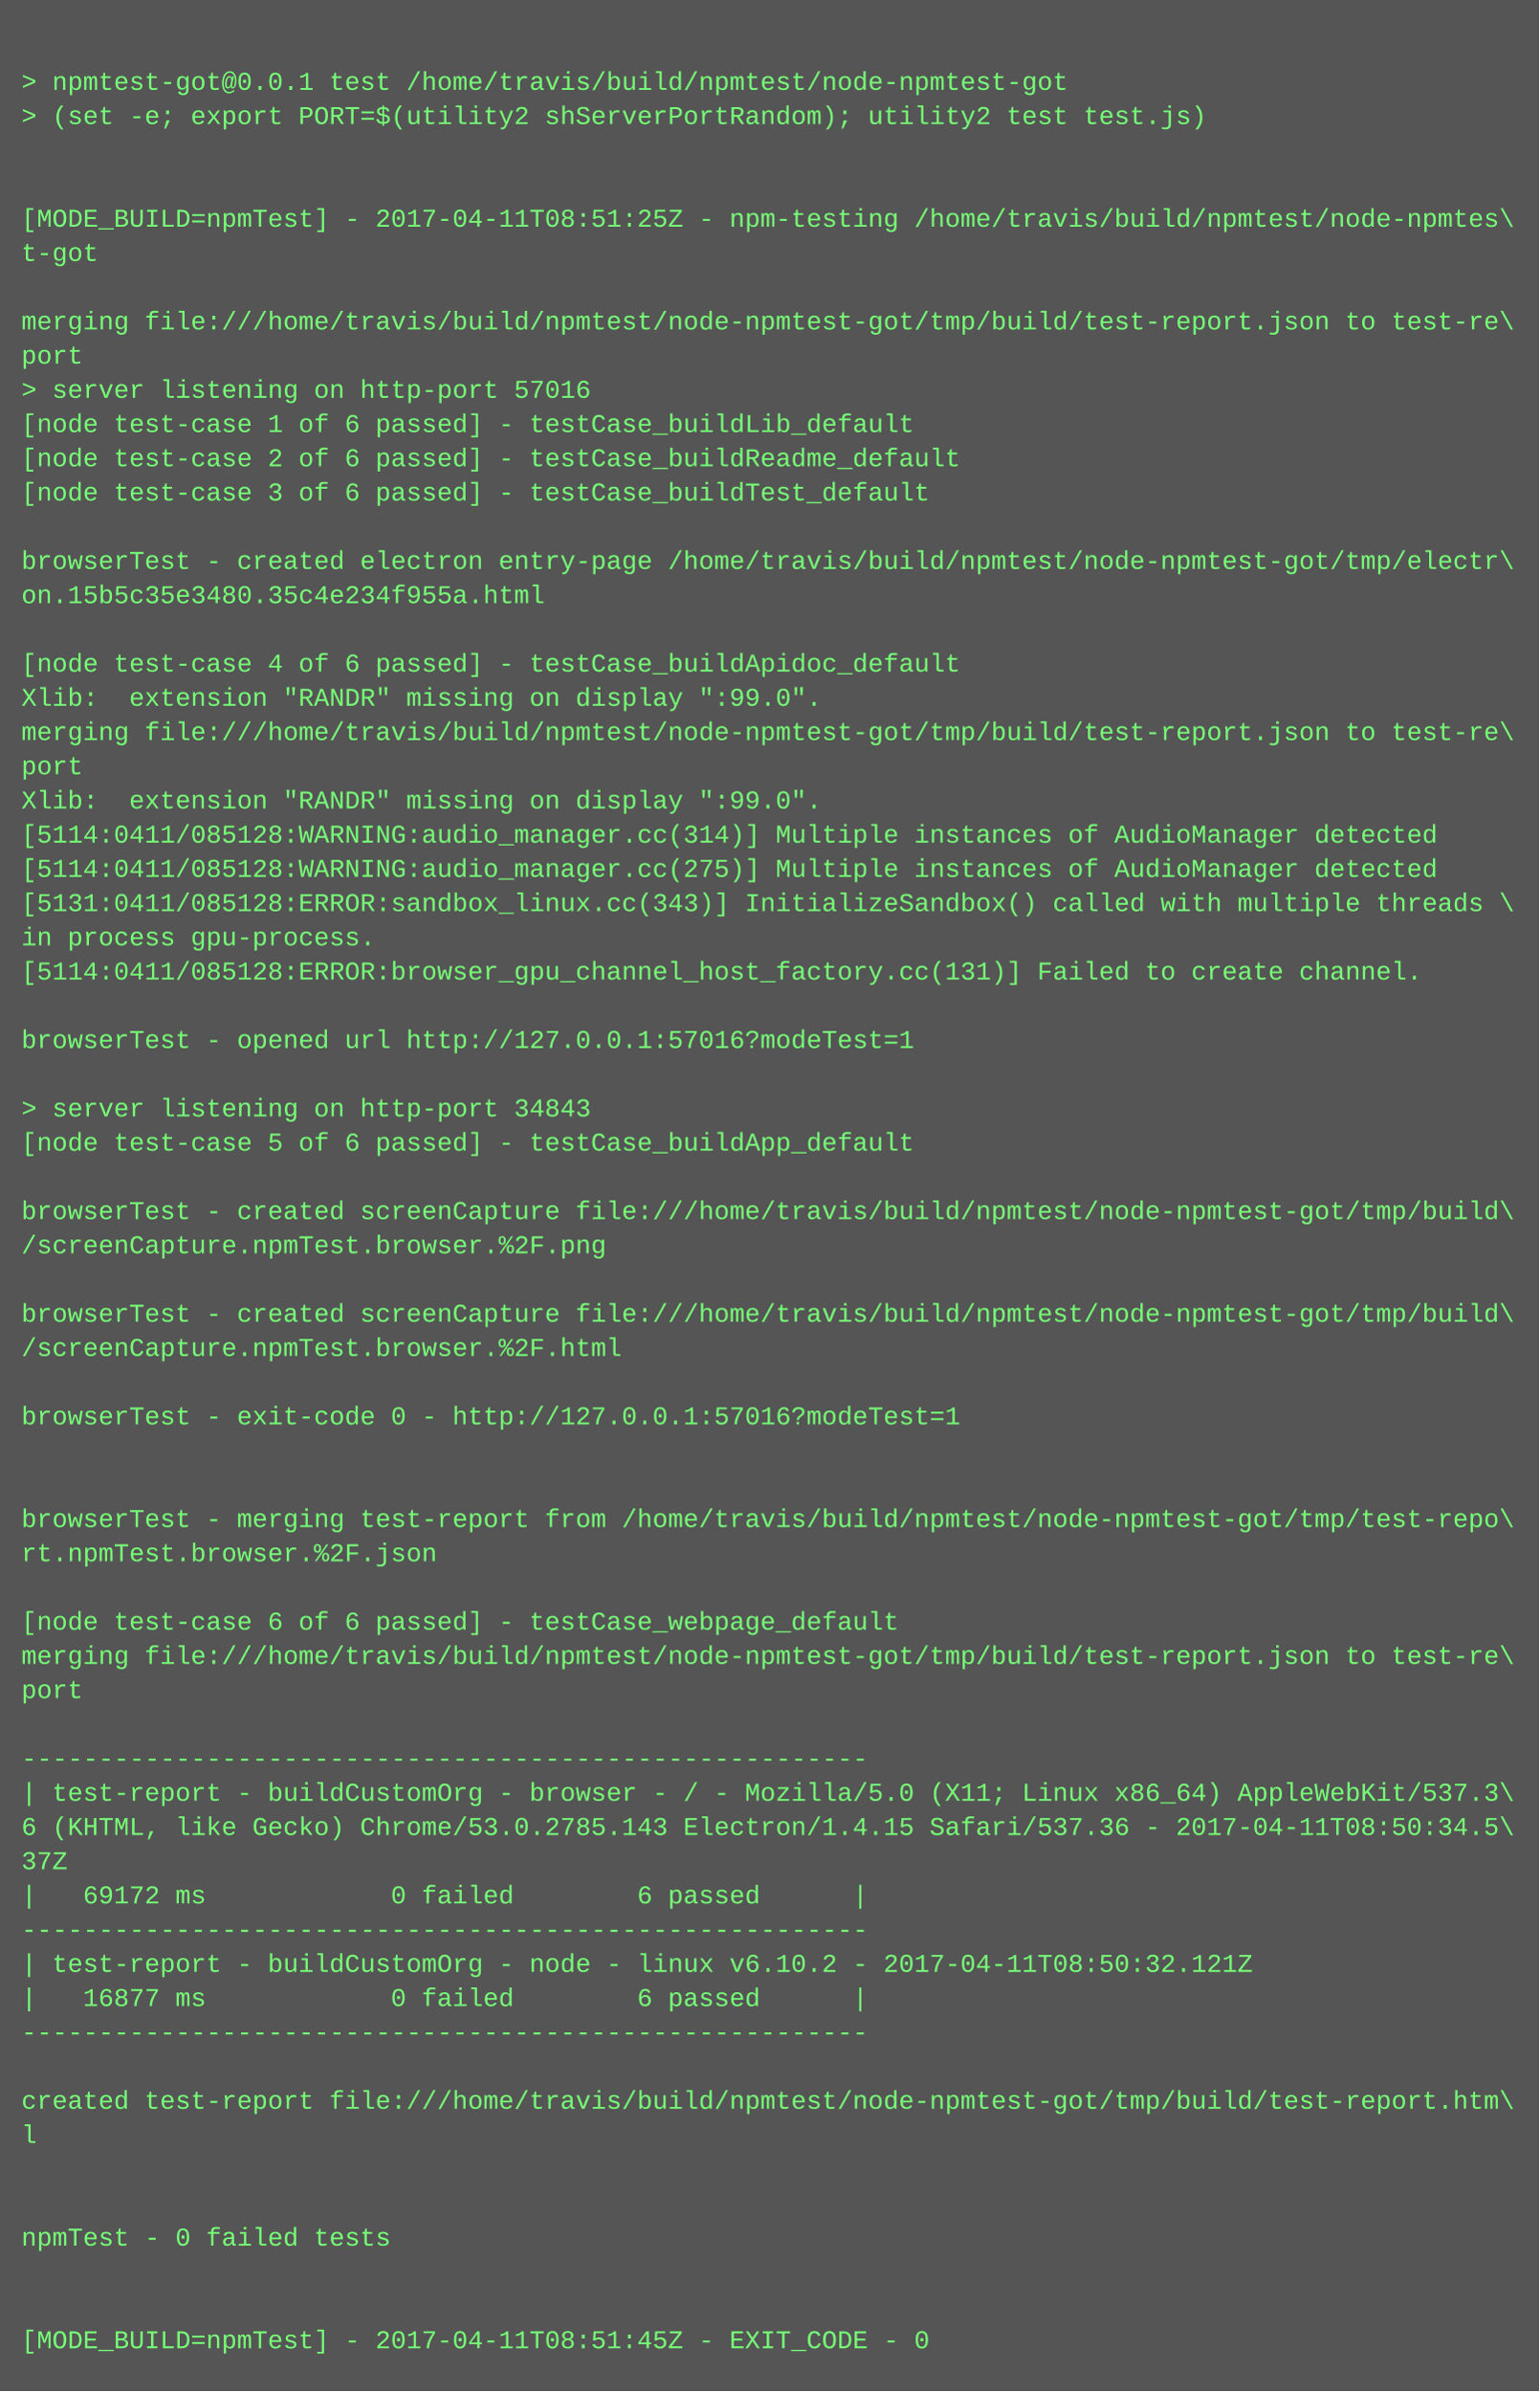
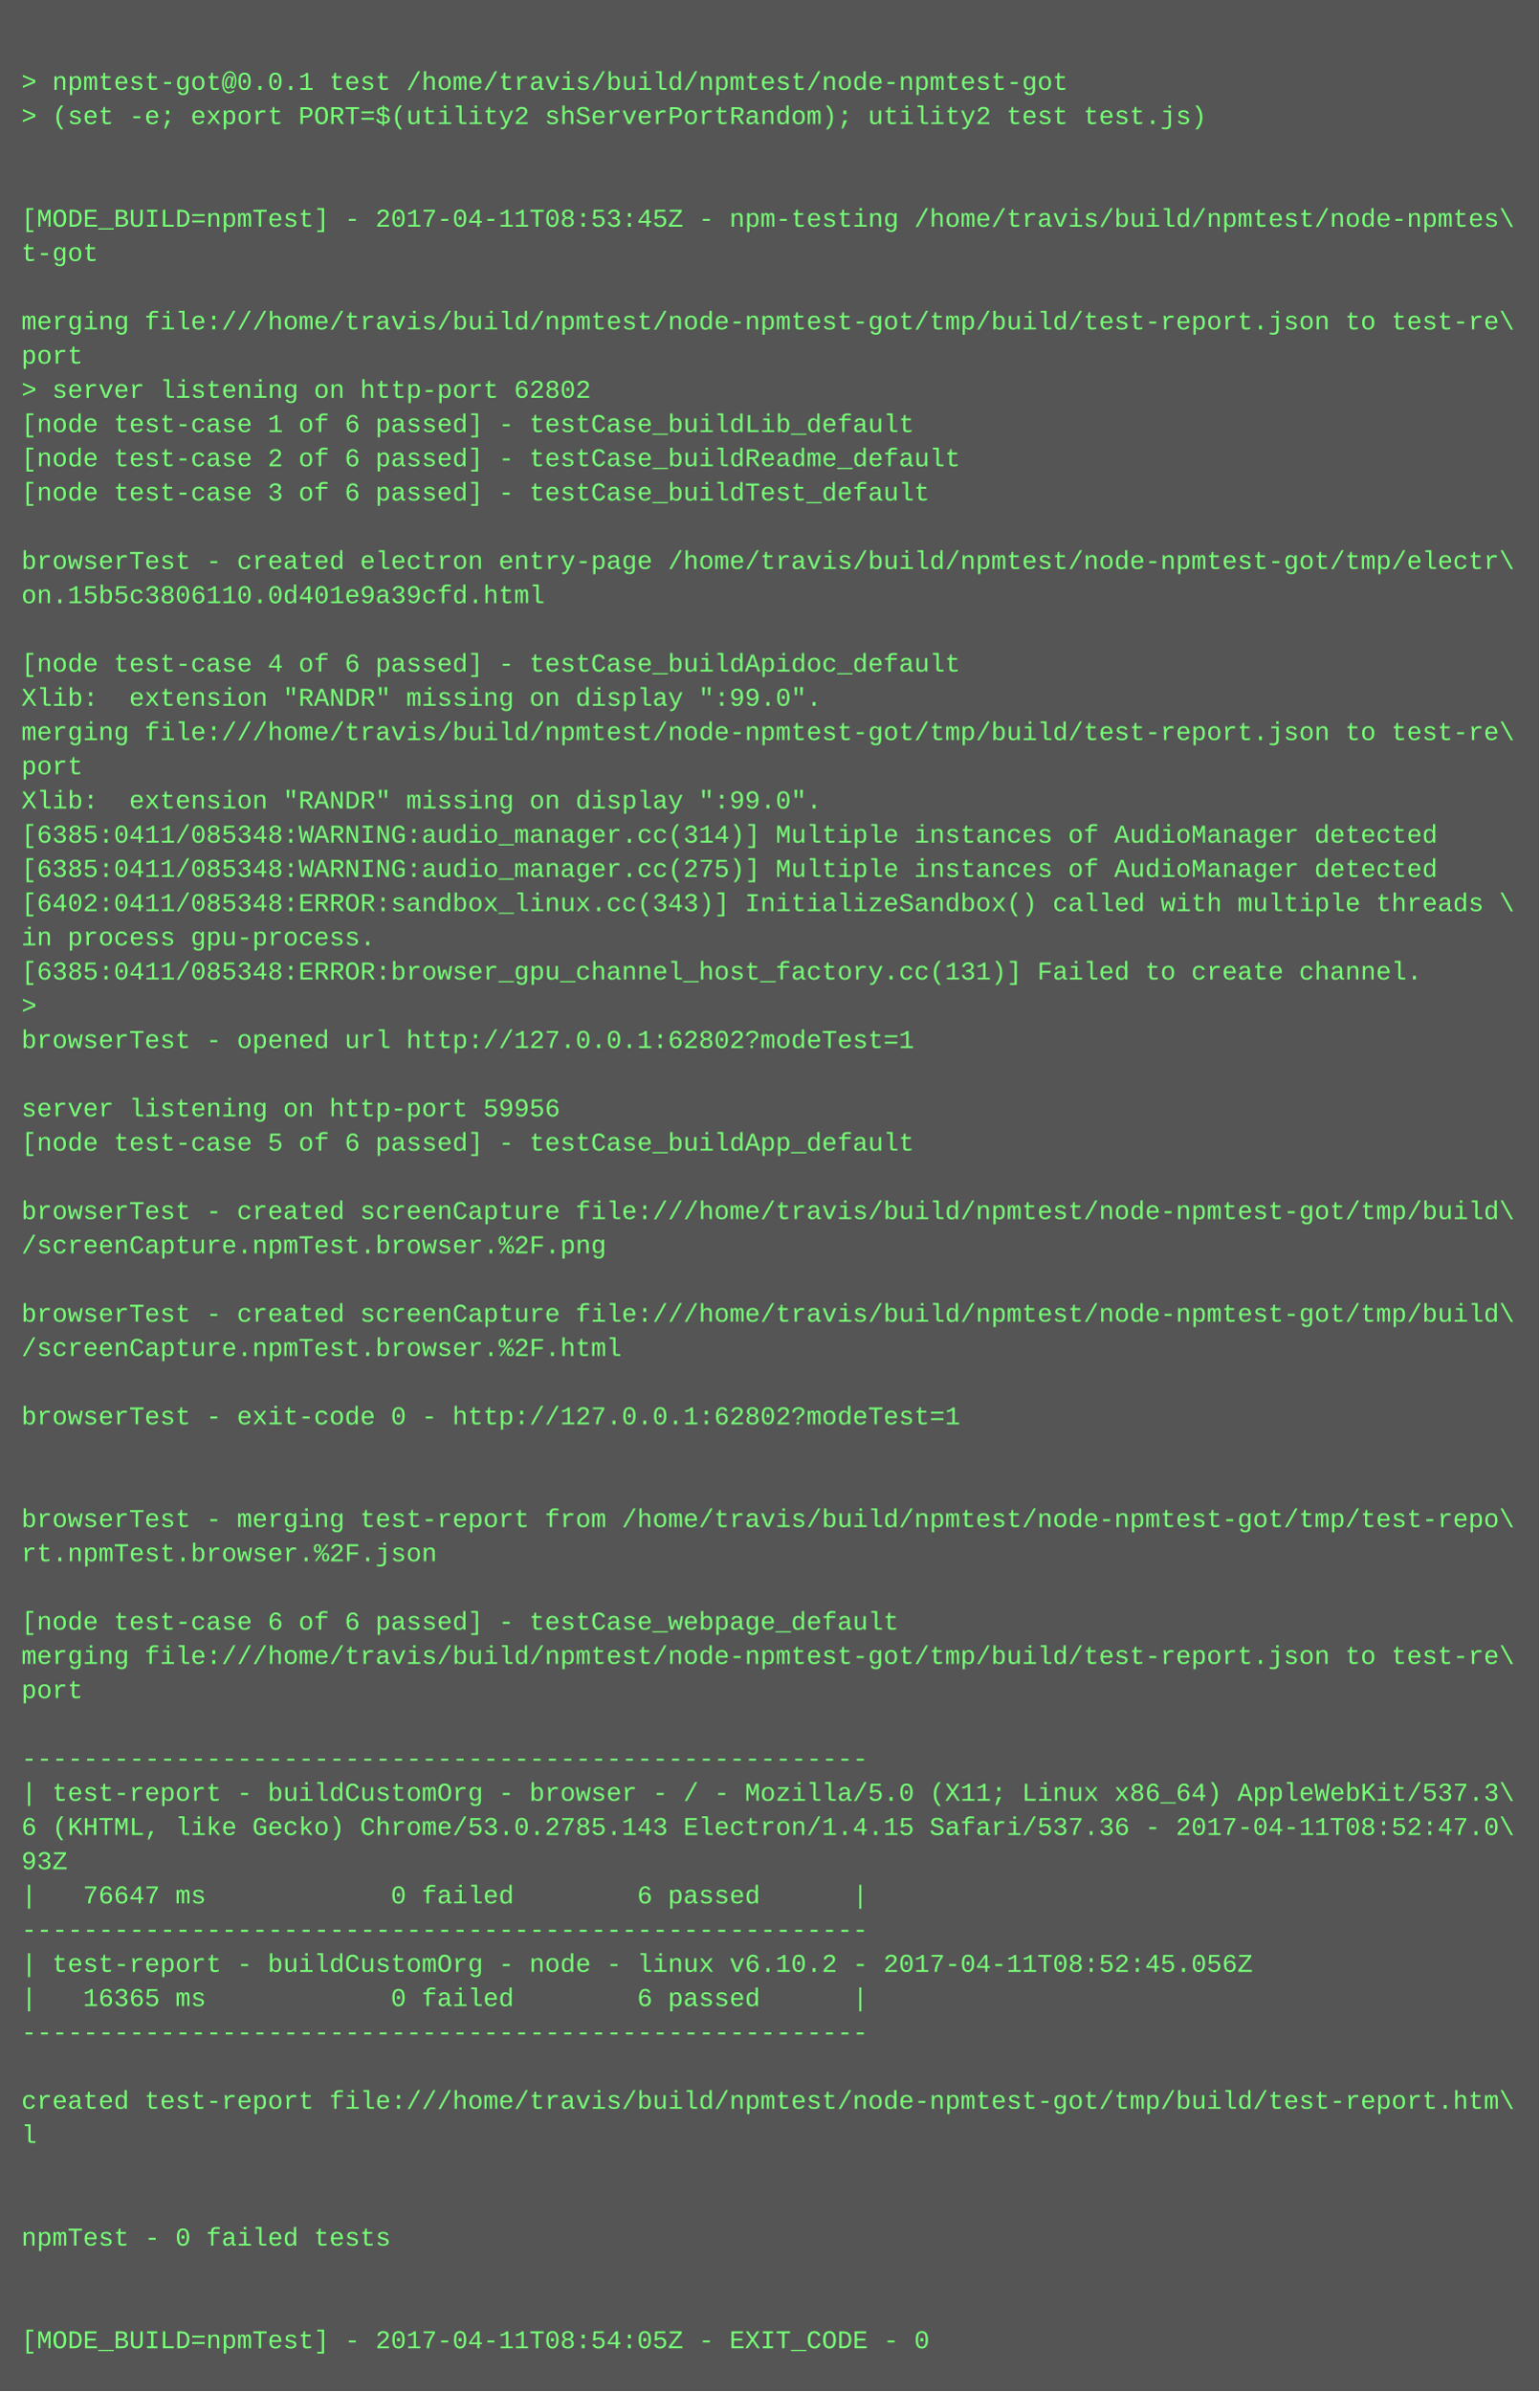
<svg xmlns="http://www.w3.org/2000/svg" height="1118" width="720">
  <rect height="1118" fill="#555" width="720" />
  <text fill="#7f7" font-family="Courier New" font-size="12" xml:space="preserve">
    <tspan x="10" y="26" />
    <tspan x="10" y="42">&gt; npmtest-got@0.0.1 test /home/travis/build/npmtest/node-npmtest-got</tspan>
    <tspan x="10" y="58">&gt; (set -e; export PORT=$(utility2 shServerPortRandom); utility2 test test.js)</tspan>
    <tspan x="10" y="74" />
    <tspan x="10" y="90" />
-     <tspan x="10" y="106">[MODE_BUILD=npmTest] - 2017-04-11T08:51:25Z - npm-testing /home/travis/build/npmtest/node-npmtes\</tspan>
+     <tspan x="10" y="106">[MODE_BUILD=npmTest] - 2017-04-11T08:53:45Z - npm-testing /home/travis/build/npmtest/node-npmtes\</tspan>
    <tspan x="10" y="122">t-got</tspan>
    <tspan x="10" y="138" />
    <tspan x="10" y="154">merging file:///home/travis/build/npmtest/node-npmtest-got/tmp/build/test-report.json to test-re\</tspan>
    <tspan x="10" y="170">port</tspan>
-     <tspan x="10" y="186">&gt; server listening on http-port 57016</tspan>
+     <tspan x="10" y="186">&gt; server listening on http-port 62802</tspan>
    <tspan x="10" y="202">[node test-case 1 of 6 passed] - testCase_buildLib_default</tspan>
    <tspan x="10" y="218">[node test-case 2 of 6 passed] - testCase_buildReadme_default</tspan>
    <tspan x="10" y="234">[node test-case 3 of 6 passed] - testCase_buildTest_default</tspan>
    <tspan x="10" y="250" />
    <tspan x="10" y="266">browserTest - created electron entry-page /home/travis/build/npmtest/node-npmtest-got/tmp/electr\</tspan>
-     <tspan x="10" y="282">on.15b5c35e3480.35c4e234f955a.html</tspan>
+     <tspan x="10" y="282">on.15b5c3806110.0d401e9a39cfd.html</tspan>
    <tspan x="10" y="298" />
    <tspan x="10" y="314">[node test-case 4 of 6 passed] - testCase_buildApidoc_default</tspan>
    <tspan x="10" y="330">Xlib:  extension "RANDR" missing on display ":99.0".</tspan>
    <tspan x="10" y="346">merging file:///home/travis/build/npmtest/node-npmtest-got/tmp/build/test-report.json to test-re\</tspan>
    <tspan x="10" y="362">port</tspan>
    <tspan x="10" y="378">Xlib:  extension "RANDR" missing on display ":99.0".</tspan>
-     <tspan x="10" y="394">[5114:0411/085128:WARNING:audio_manager.cc(314)] Multiple instances of AudioManager detected</tspan>
-     <tspan x="10" y="410">[5114:0411/085128:WARNING:audio_manager.cc(275)] Multiple instances of AudioManager detected</tspan>
-     <tspan x="10" y="426">[5131:0411/085128:ERROR:sandbox_linux.cc(343)] InitializeSandbox() called with multiple threads \</tspan>
+     <tspan x="10" y="394">[6385:0411/085348:WARNING:audio_manager.cc(314)] Multiple instances of AudioManager detected</tspan>
+     <tspan x="10" y="410">[6385:0411/085348:WARNING:audio_manager.cc(275)] Multiple instances of AudioManager detected</tspan>
+     <tspan x="10" y="426">[6402:0411/085348:ERROR:sandbox_linux.cc(343)] InitializeSandbox() called with multiple threads \</tspan>
    <tspan x="10" y="442">in process gpu-process. </tspan>
-     <tspan x="10" y="458">[5114:0411/085128:ERROR:browser_gpu_channel_host_factory.cc(131)] Failed to create channel.</tspan>
-     <tspan x="10" y="474" />
-     <tspan x="10" y="490">browserTest - opened url http://127.0.0.1:57016?modeTest=1</tspan>
+     <tspan x="10" y="458">[6385:0411/085348:ERROR:browser_gpu_channel_host_factory.cc(131)] Failed to create channel.</tspan>
+     <tspan x="10" y="474">&gt; </tspan>
+     <tspan x="10" y="490">browserTest - opened url http://127.0.0.1:62802?modeTest=1</tspan>
    <tspan x="10" y="506" />
-     <tspan x="10" y="522">&gt; server listening on http-port 34843</tspan>
+     <tspan x="10" y="522">server listening on http-port 59956</tspan>
    <tspan x="10" y="538">[node test-case 5 of 6 passed] - testCase_buildApp_default</tspan>
    <tspan x="10" y="554" />
    <tspan x="10" y="570">browserTest - created screenCapture file:///home/travis/build/npmtest/node-npmtest-got/tmp/build\</tspan>
    <tspan x="10" y="586">/screenCapture.npmTest.browser.%2F.png</tspan>
    <tspan x="10" y="602" />
    <tspan x="10" y="618">browserTest - created screenCapture file:///home/travis/build/npmtest/node-npmtest-got/tmp/build\</tspan>
    <tspan x="10" y="634">/screenCapture.npmTest.browser.%2F.html</tspan>
    <tspan x="10" y="650" />
-     <tspan x="10" y="666">browserTest - exit-code 0 - http://127.0.0.1:57016?modeTest=1</tspan>
+     <tspan x="10" y="666">browserTest - exit-code 0 - http://127.0.0.1:62802?modeTest=1</tspan>
    <tspan x="10" y="682" />
    <tspan x="10" y="698" />
    <tspan x="10" y="714">browserTest - merging test-report from /home/travis/build/npmtest/node-npmtest-got/tmp/test-repo\</tspan>
    <tspan x="10" y="730">rt.npmTest.browser.%2F.json</tspan>
    <tspan x="10" y="746" />
    <tspan x="10" y="762">[node test-case 6 of 6 passed] - testCase_webpage_default</tspan>
    <tspan x="10" y="778">merging file:///home/travis/build/npmtest/node-npmtest-got/tmp/build/test-report.json to test-re\</tspan>
    <tspan x="10" y="794">port</tspan>
    <tspan x="10" y="810" />
    <tspan x="10" y="826">-------------------------------------------------------</tspan>
    <tspan x="10" y="842">| test-report - buildCustomOrg - browser - / - Mozilla/5.0 (X11; Linux x86_64) AppleWebKit/537.3\</tspan>
-     <tspan x="10" y="858">6 (KHTML, like Gecko) Chrome/53.0.2785.143 Electron/1.4.15 Safari/537.36 - 2017-04-11T08:50:34.5\</tspan>
-     <tspan x="10" y="874">37Z</tspan>
-     <tspan x="10" y="890">|   69172 ms            0 failed        6 passed      |</tspan>
+     <tspan x="10" y="858">6 (KHTML, like Gecko) Chrome/53.0.2785.143 Electron/1.4.15 Safari/537.36 - 2017-04-11T08:52:47.0\</tspan>
+     <tspan x="10" y="874">93Z</tspan>
+     <tspan x="10" y="890">|   76647 ms            0 failed        6 passed      |</tspan>
    <tspan x="10" y="906">-------------------------------------------------------</tspan>
-     <tspan x="10" y="922">| test-report - buildCustomOrg - node - linux v6.10.2 - 2017-04-11T08:50:32.121Z</tspan>
-     <tspan x="10" y="938">|   16877 ms            0 failed        6 passed      |</tspan>
+     <tspan x="10" y="922">| test-report - buildCustomOrg - node - linux v6.10.2 - 2017-04-11T08:52:45.056Z</tspan>
+     <tspan x="10" y="938">|   16365 ms            0 failed        6 passed      |</tspan>
    <tspan x="10" y="954">-------------------------------------------------------</tspan>
    <tspan x="10" y="970" />
    <tspan x="10" y="986">created test-report file:///home/travis/build/npmtest/node-npmtest-got/tmp/build/test-report.htm\</tspan>
    <tspan x="10" y="1002">l</tspan>
    <tspan x="10" y="1018" />
    <tspan x="10" y="1034" />
    <tspan x="10" y="1050">npmTest - 0 failed tests</tspan>
    <tspan x="10" y="1066" />
    <tspan x="10" y="1082" />
-     <tspan x="10" y="1098">[MODE_BUILD=npmTest] - 2017-04-11T08:51:45Z - EXIT_CODE - 0</tspan>
+     <tspan x="10" y="1098">[MODE_BUILD=npmTest] - 2017-04-11T08:54:05Z - EXIT_CODE - 0</tspan>
  </text>
</svg>
